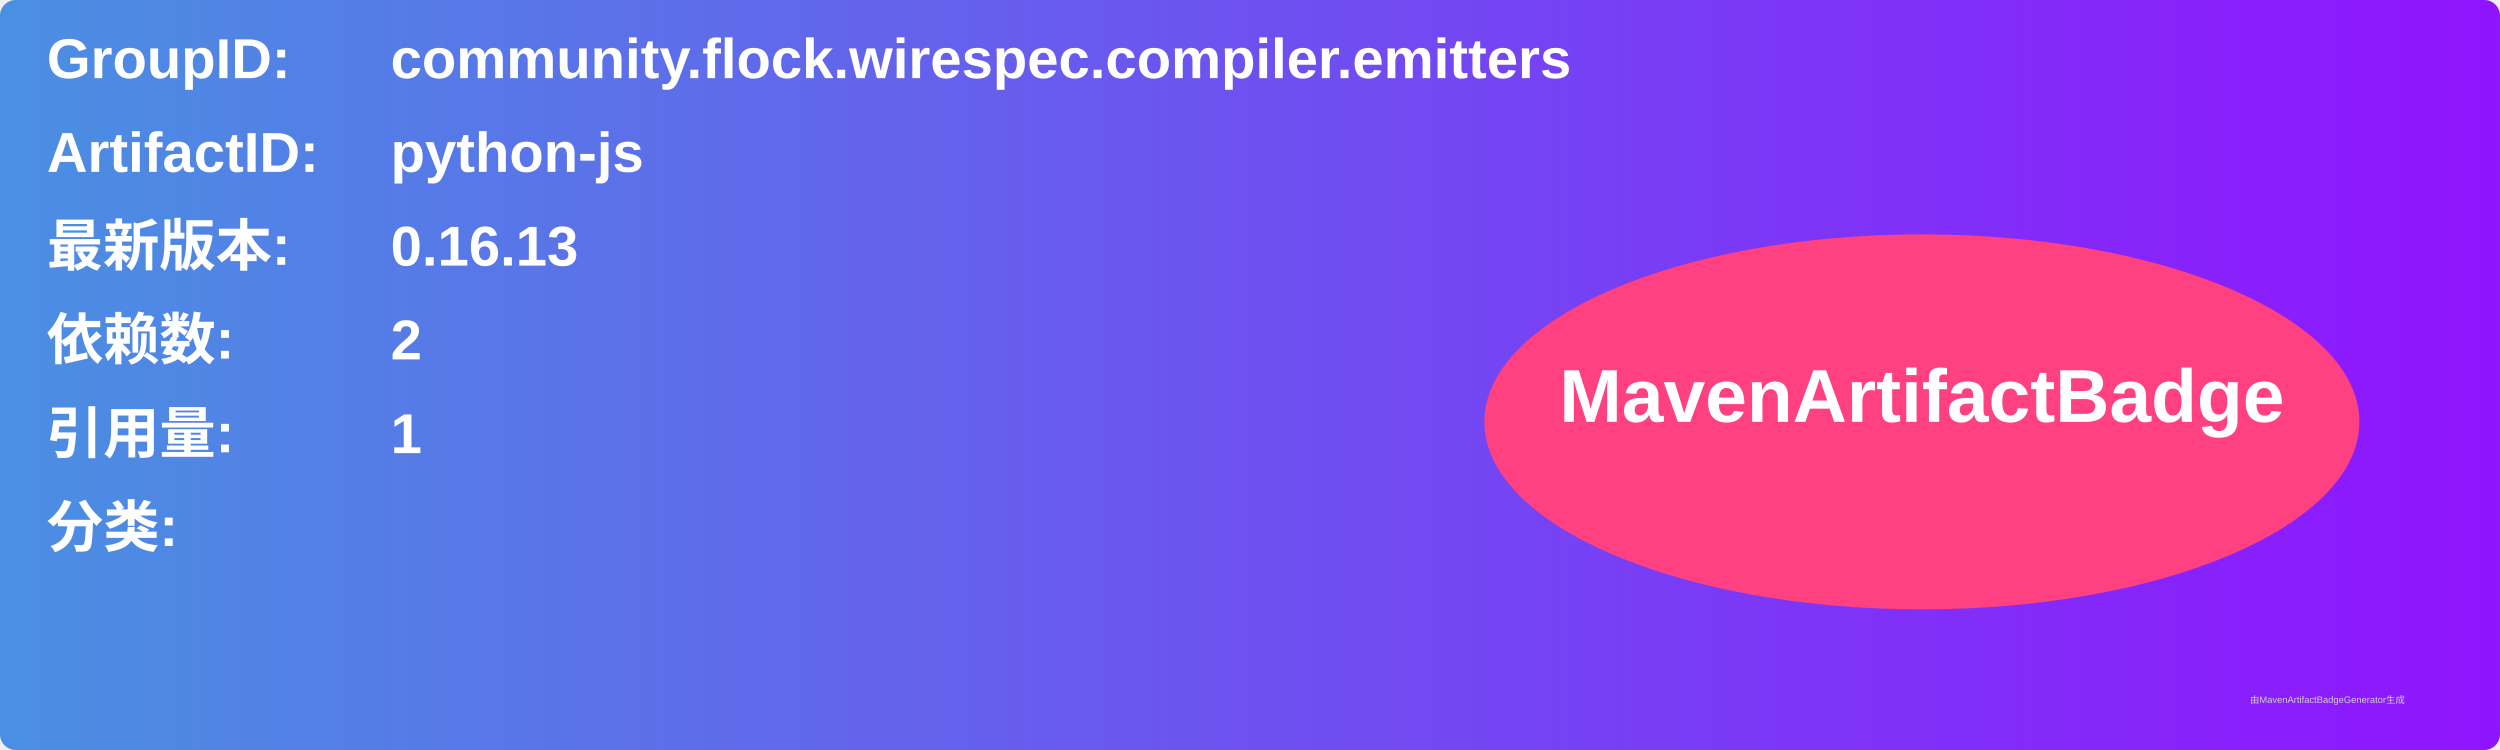
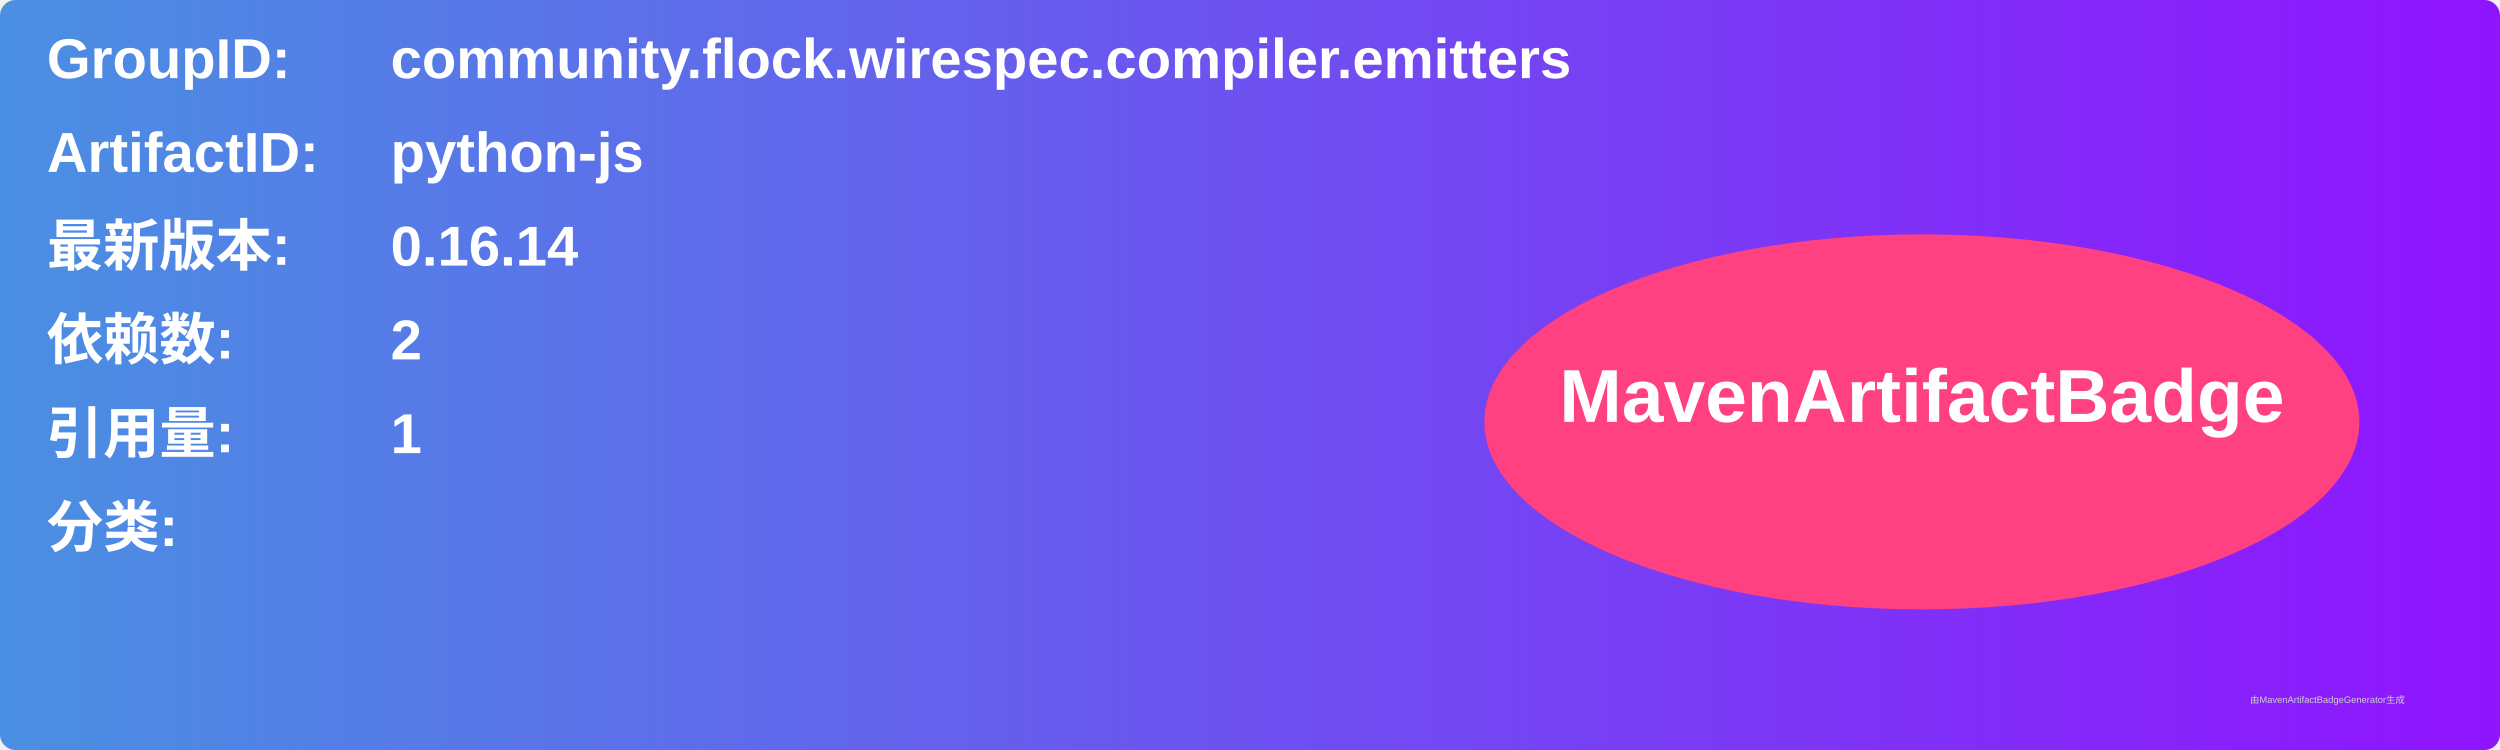
<svg xmlns="http://www.w3.org/2000/svg" width="800" height="240" viewBox="0 0 800 240">
  <linearGradient id="grad" x1="0%" y1="0%" x2="100%" y2="0%">
    <stop offset="0%" stop-color="#4a90e2" />
    <stop offset="100%" stop-color="#9013fe" />
  </linearGradient>
  <rect width="100%" height="100%" rx="5" ry="5" fill="url(#grad)" />
  <g transform="translate(15, 15)">
    <text x="0" y="10" font-family="Arial" font-size="18" fill="white" font-weight="bold" width="260">GroupID:</text>
    <text x="110" y="10" font-family="Arial" font-size="18" fill="white" font-weight="bold" width="460">community.flock.wirespec.compiler.emitters</text>
    <text x="0" y="40" font-family="Arial" font-size="18" fill="white" font-weight="bold" width="260">ArtifactID:</text>
    <text x="110" y="40" font-family="Arial" font-size="18" fill="white" font-weight="bold" width="460">python-js</text>
    <text x="0" y="70" font-family="Arial" font-size="18" fill="white" font-weight="bold">最新版本:</text>
    <text x="110" y="70" font-family="Arial" font-size="18" fill="white" font-weight="bold">
-       <tspan font-weight="bold">0.16.13</tspan>
+       <tspan font-weight="bold">0.16.14</tspan>
    </text>
    <text x="0" y="100" font-family="Arial" font-size="18" fill="white" font-weight="bold">依赖数: </text>
    <text x="110" y="100" font-family="Arial" font-size="18" fill="white">
      <tspan font-weight="bold">2</tspan>
    </text>
    <text x="0" y="130" font-family="Arial" font-size="18" fill="white" font-weight="bold">引用量: </text>
    <text x="110" y="130" font-family="Arial" font-size="18" fill="white">
      <tspan font-weight="bold">1</tspan>
    </text>
    <text x="0" y="160" font-family="Arial" font-size="18" fill="white" font-weight="bold">分类:</text>
    <text x="10" y="190" font-family="Arial" font-size="10" fill="white">
      <tspan font-weight="bold" />
    </text>
    <ellipse cx="600" cy="120" rx="140" ry="60" fill="#ff4081" />
    <text x="600" y="120" text-anchor="middle" font-family="Arial" font-size="24" fill="white" font-weight="bold">MavenArtifactBadge</text>
  </g>
  <text x="720" y="225" font-family="Arial" font-size="3" fill="#d0d0d0">由MavenArtifactBadgeGenerator生成</text>
</svg>
